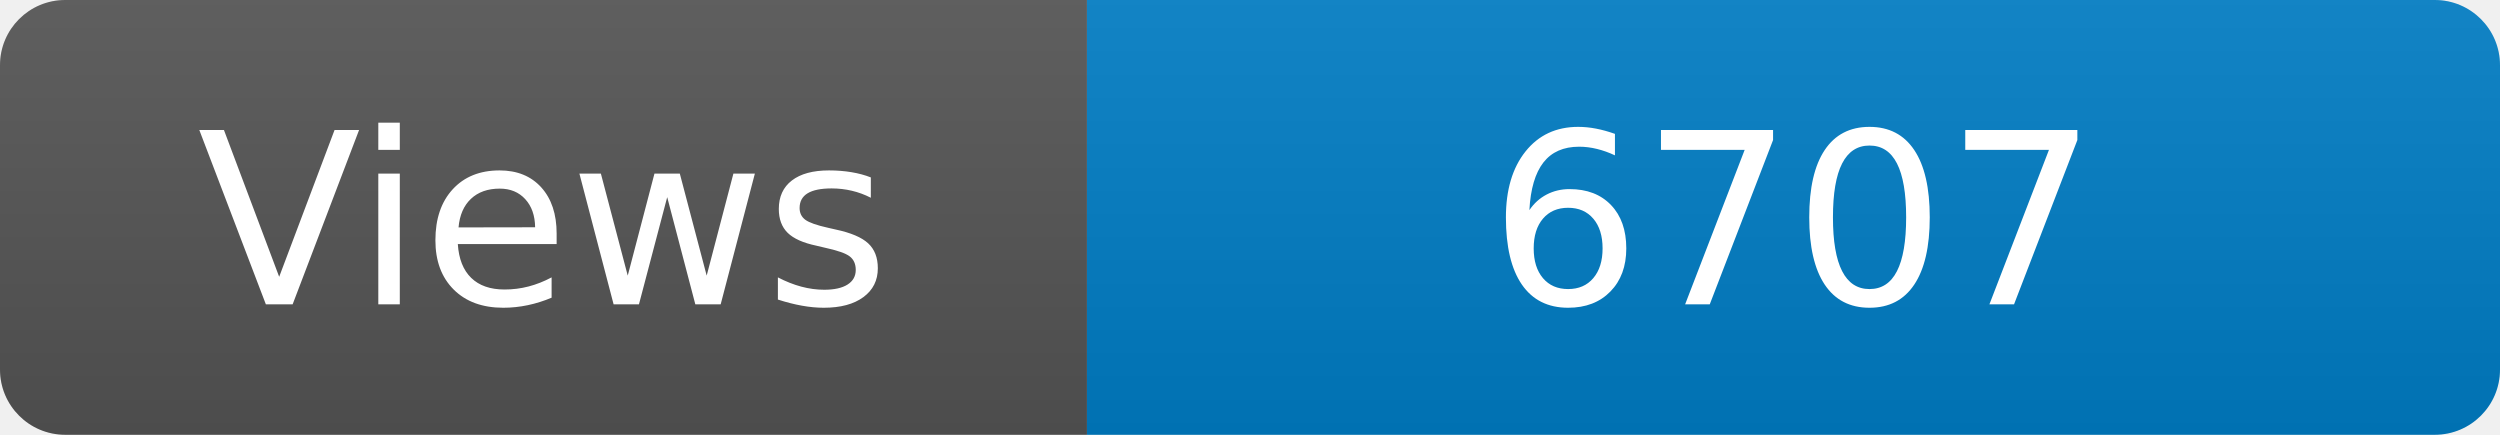
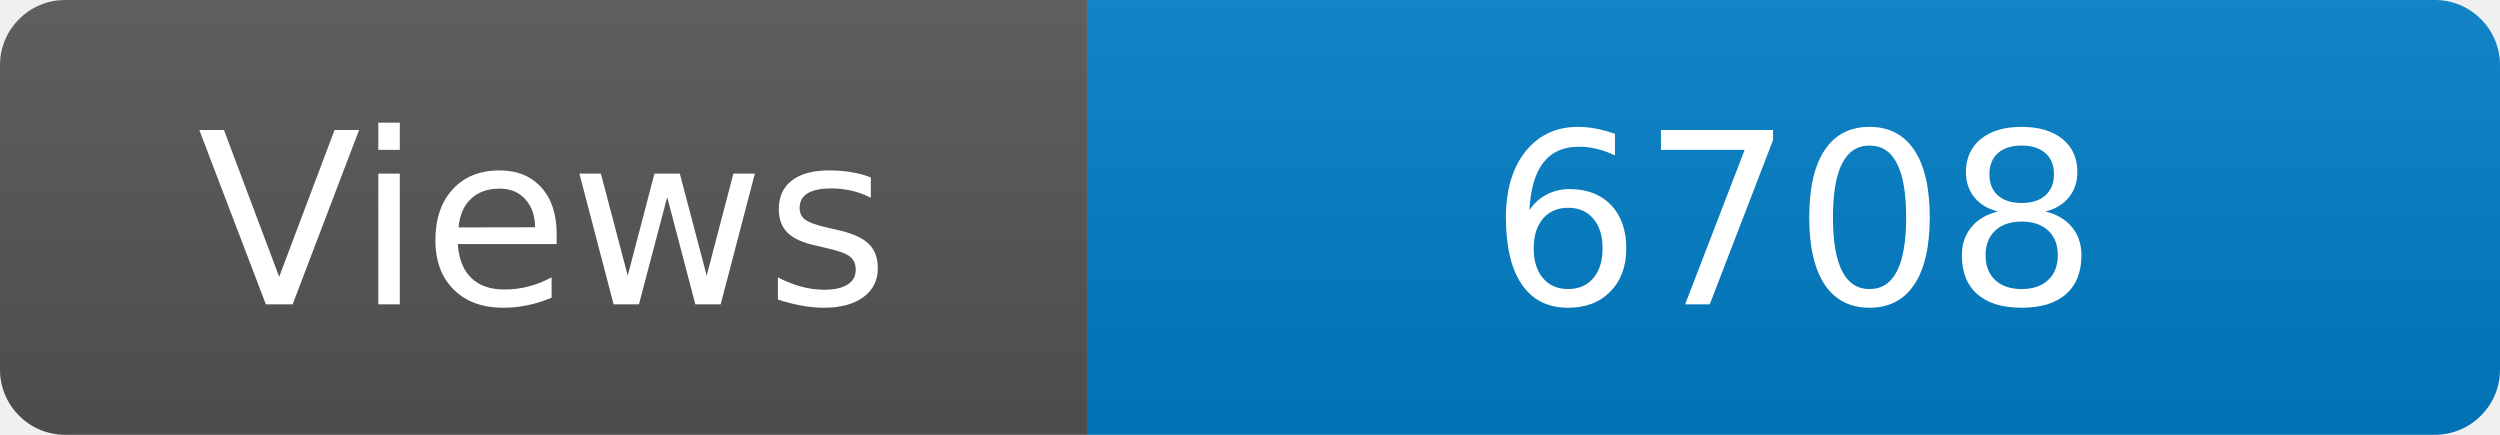
<svg xmlns="http://www.w3.org/2000/svg" width="115" height="20" role="img" aria-label="Maintained?: yes">
  <linearGradient id="s" x2="0" y2="100%">
    <stop offset="0" stop-color="#bbb" stop-opacity=".1" />
    <stop offset="1" stop-opacity=".1" />
  </linearGradient>
  <clipPath id="r">
    <rect width="115" height="20" rx="3" fill="#fff" />
  </clipPath>
  <g clip-path="url(#r)">
    <rect width="50" height="20" fill="#555" />
    <rect x="50" width="160" height="20" fill="#007ec6" />
    <rect width="115" height="20" fill="url(#s)" />
  </g>
  <g fill="#fff" text-anchor="middle" font-family="Verdana,Geneva,DejaVu Sans,sans-serif" font-size="110">
    <text x="250" y="140" transform="scale(.1)" fill="#fff">Views</text>
-     <text x="825" y="140" transform="scale(.1)" fill="#fff">6707</text>
+     <text x="825" y="140" transform="scale(.1)" fill="#fff">6708</text>
  </g>
</svg>
